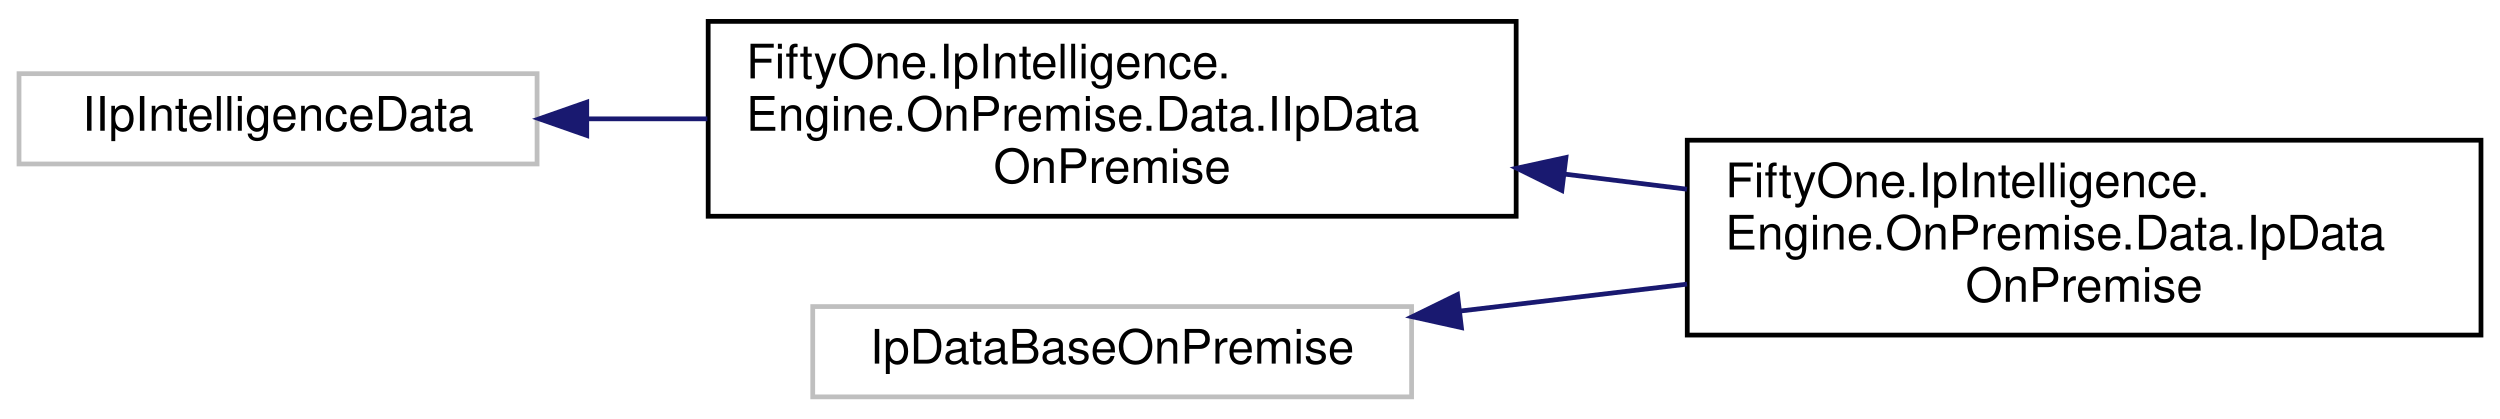
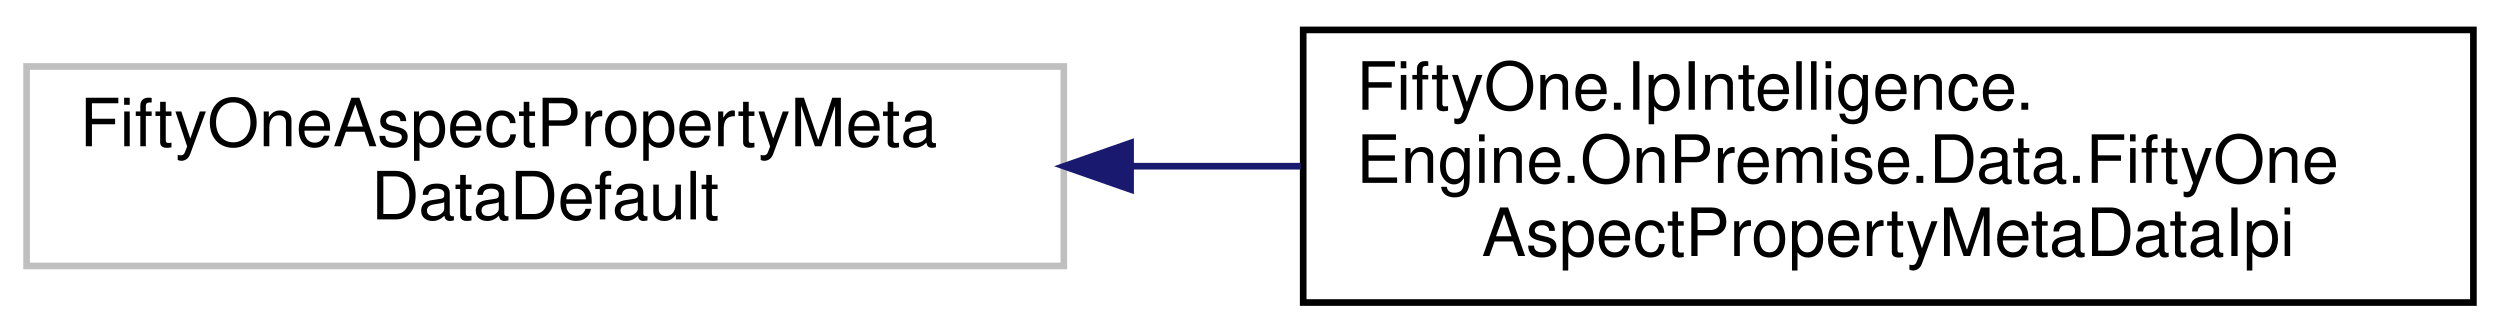
- <svg xmlns="http://www.w3.org/2000/svg" xmlns:xlink="http://www.w3.org/1999/xlink" width="526pt" height="88pt" viewBox="0.00 0.00 526.00 88.00">
-   <g id="graph0" class="graph" transform="scale(1 1) rotate(0) translate(4 84)">
+ <svg xmlns="http://www.w3.org/2000/svg" xmlns:xlink="http://www.w3.org/1999/xlink" width="376pt" height="50pt" viewBox="0.00 0.00 376.00 50.00">
+   <g id="graph0" class="graph" transform="scale(1 1) rotate(0) translate(4 46)">
    <g id="node1" class="node">
      <g id="a_node1">
        <a xlink:title=" ">
-           <polygon fill="none" stroke="#bfbfbf" points="0,-49.5 0,-68.5 109,-68.5 109,-49.5 0,-49.5" />
-           <text text-anchor="middle" x="54.5" y="-56.5" font-family="Helvetica,sans-Serif" font-size="10.00">IIpIntelligenceData</text>
+           <polygon fill="none" stroke="#bfbfbf" points="0,-6 0,-36 156,-36 156,-6 0,-6" />
+           <text text-anchor="start" x="8" y="-24" font-family="Helvetica,sans-Serif" font-size="10.00">FiftyOneAspectPropertyMeta</text>
+           <text text-anchor="middle" x="78" y="-13" font-family="Helvetica,sans-Serif" font-size="10.00">DataDefault</text>
        </a>
      </g>
    </g>
    <g id="node2" class="node">
      <g id="a_node2">
-         <a xlink:href="interface_fifty_one_1_1_ip_intelligence_1_1_engine_1_1_on_premise_1_1_data_1_1_i_ip_data_on_premise.html" target="_top" xlink:title="Represents a data class that contains IP data from an on-premise IP intelligence engine.">
-           <polygon fill="none" stroke="black" points="145,-38.5 145,-79.5 315,-79.5 315,-38.5 145,-38.5" />
-           <text text-anchor="start" x="153" y="-67.5" font-family="Helvetica,sans-Serif" font-size="10.00">FiftyOne.IpIntelligence.</text>
-           <text text-anchor="start" x="153" y="-56.5" font-family="Helvetica,sans-Serif" font-size="10.00">Engine.OnPremise.Data.IIpData</text>
-           <text text-anchor="middle" x="230" y="-45.5" font-family="Helvetica,sans-Serif" font-size="10.00">OnPremise</text>
+         <a xlink:href="class_fifty_one_1_1_ip_intelligence_1_1_engine_1_1_on_premise_1_1_data_1_1_fifty_one_aspect_property_meta_data_ipi.html" target="_top" xlink:title="Data class that contains meta-data relating to a specific property.">
+           <polygon fill="none" stroke="black" points="192,-0.5 192,-41.5 368,-41.5 368,-0.5 192,-0.5" />
+           <text text-anchor="start" x="200" y="-29.5" font-family="Helvetica,sans-Serif" font-size="10.00">FiftyOne.IpIntelligence.</text>
+           <text text-anchor="start" x="200" y="-18.5" font-family="Helvetica,sans-Serif" font-size="10.00">Engine.OnPremise.Data.FiftyOne</text>
+           <text text-anchor="middle" x="280" y="-7.5" font-family="Helvetica,sans-Serif" font-size="10.00">AspectPropertyMetaDataIpi</text>
        </a>
      </g>
    </g>
    <g id="edge1" class="edge">
-       <path fill="none" stroke="midnightblue" d="M119.66,-59C127.87,-59 136.36,-59 144.82,-59" />
-       <polygon fill="midnightblue" stroke="midnightblue" points="119.45,-55.5 109.45,-59 119.45,-62.5 119.45,-55.5" />
-     </g>
-     <g id="node3" class="node">
-       <g id="a_node3">
-         <a xlink:href="class_fifty_one_1_1_ip_intelligence_1_1_engine_1_1_on_premise_1_1_data_1_1_ip_data_on_premise.html" target="_top" xlink:title="Class used for on-premise results">
-           <polygon fill="none" stroke="black" points="351,-13.5 351,-54.5 518,-54.5 518,-13.5 351,-13.5" />
-           <text text-anchor="start" x="359" y="-42.5" font-family="Helvetica,sans-Serif" font-size="10.00">FiftyOne.IpIntelligence.</text>
-           <text text-anchor="start" x="359" y="-31.5" font-family="Helvetica,sans-Serif" font-size="10.00">Engine.OnPremise.Data.IpData</text>
-           <text text-anchor="middle" x="434.5" y="-20.5" font-family="Helvetica,sans-Serif" font-size="10.00">OnPremise</text>
-         </a>
-       </g>
-     </g>
-     <g id="edge2" class="edge">
-       <path fill="none" stroke="midnightblue" d="M325.17,-47.37C333.78,-46.31 342.45,-45.24 350.94,-44.19" />
-       <polygon fill="midnightblue" stroke="midnightblue" points="324.61,-43.92 315.12,-48.61 325.47,-50.86 324.61,-43.92" />
-     </g>
-     <g id="node4" class="node">
-       <g id="a_node4">
-         <a xlink:title=" ">
-           <polygon fill="none" stroke="#bfbfbf" points="167,-0.5 167,-19.5 293,-19.5 293,-0.5 167,-0.5" />
-           <text text-anchor="middle" x="230" y="-7.5" font-family="Helvetica,sans-Serif" font-size="10.00">IpDataBaseOnPremise</text>
-         </a>
-       </g>
-     </g>
-     <g id="edge3" class="edge">
-       <path fill="none" stroke="midnightblue" d="M303.15,-18.55C318.64,-20.39 335.11,-22.34 350.96,-24.22" />
-       <polygon fill="midnightblue" stroke="midnightblue" points="303.48,-15.07 293.13,-17.36 302.65,-22.02 303.48,-15.07" />
+       <path fill="none" stroke="midnightblue" d="M166.25,-21C174.68,-21 183.24,-21 191.67,-21" />
+       <polygon fill="midnightblue" stroke="midnightblue" points="166.04,-17.5 156.04,-21 166.04,-24.5 166.04,-17.5" />
    </g>
  </g>
</svg>
